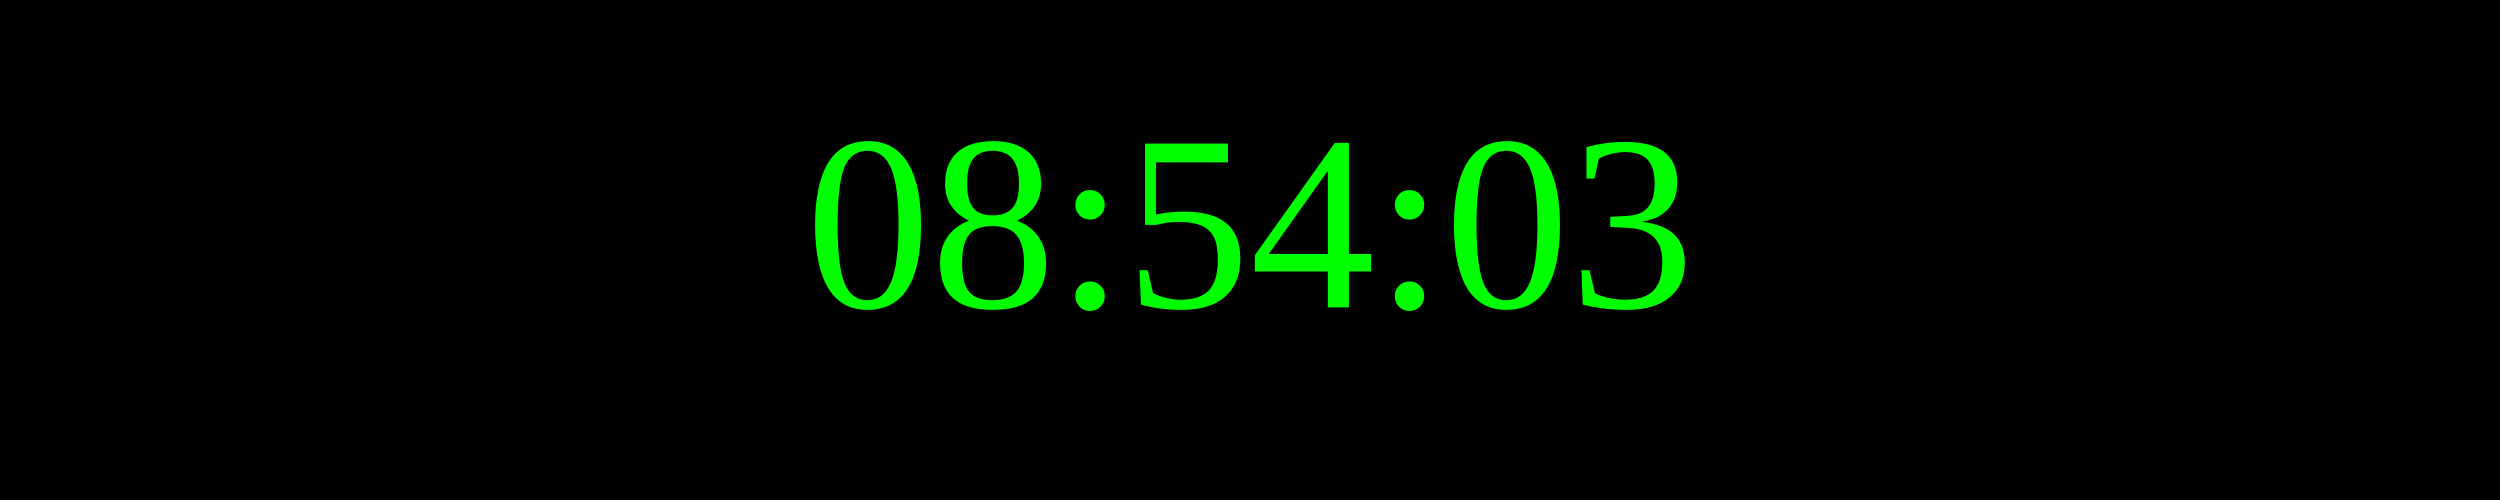
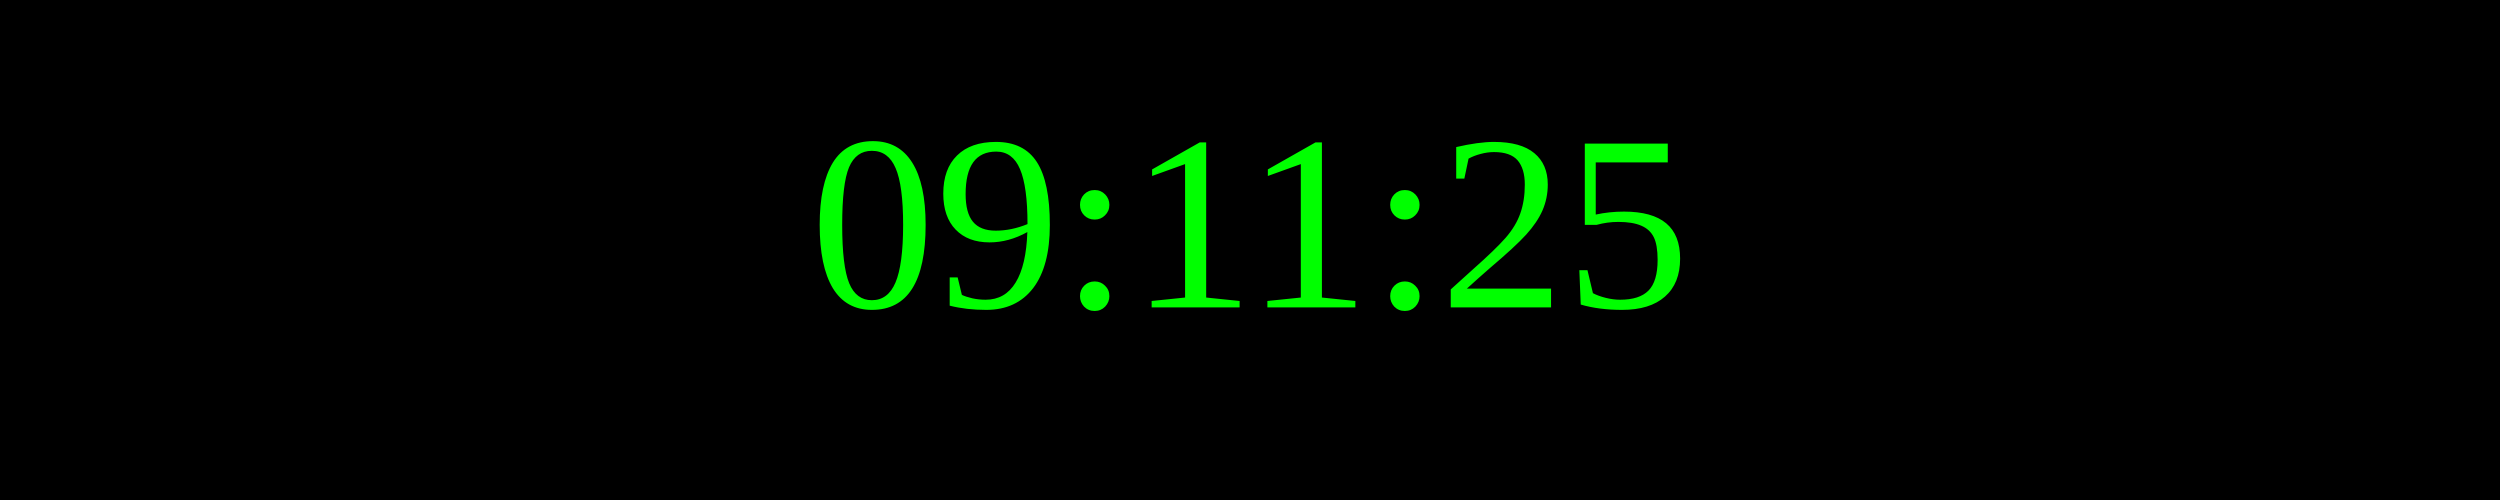
<svg xmlns="http://www.w3.org/2000/svg" width="250" height="50">
  <rect width="100%" height="100%" fill="black" />
  <text x="50%" y="50%" font-size="25" fill="lime" text-anchor="middle" dominant-baseline="middle">
- 08:54:03
+ 09:11:25
</text>
</svg>
